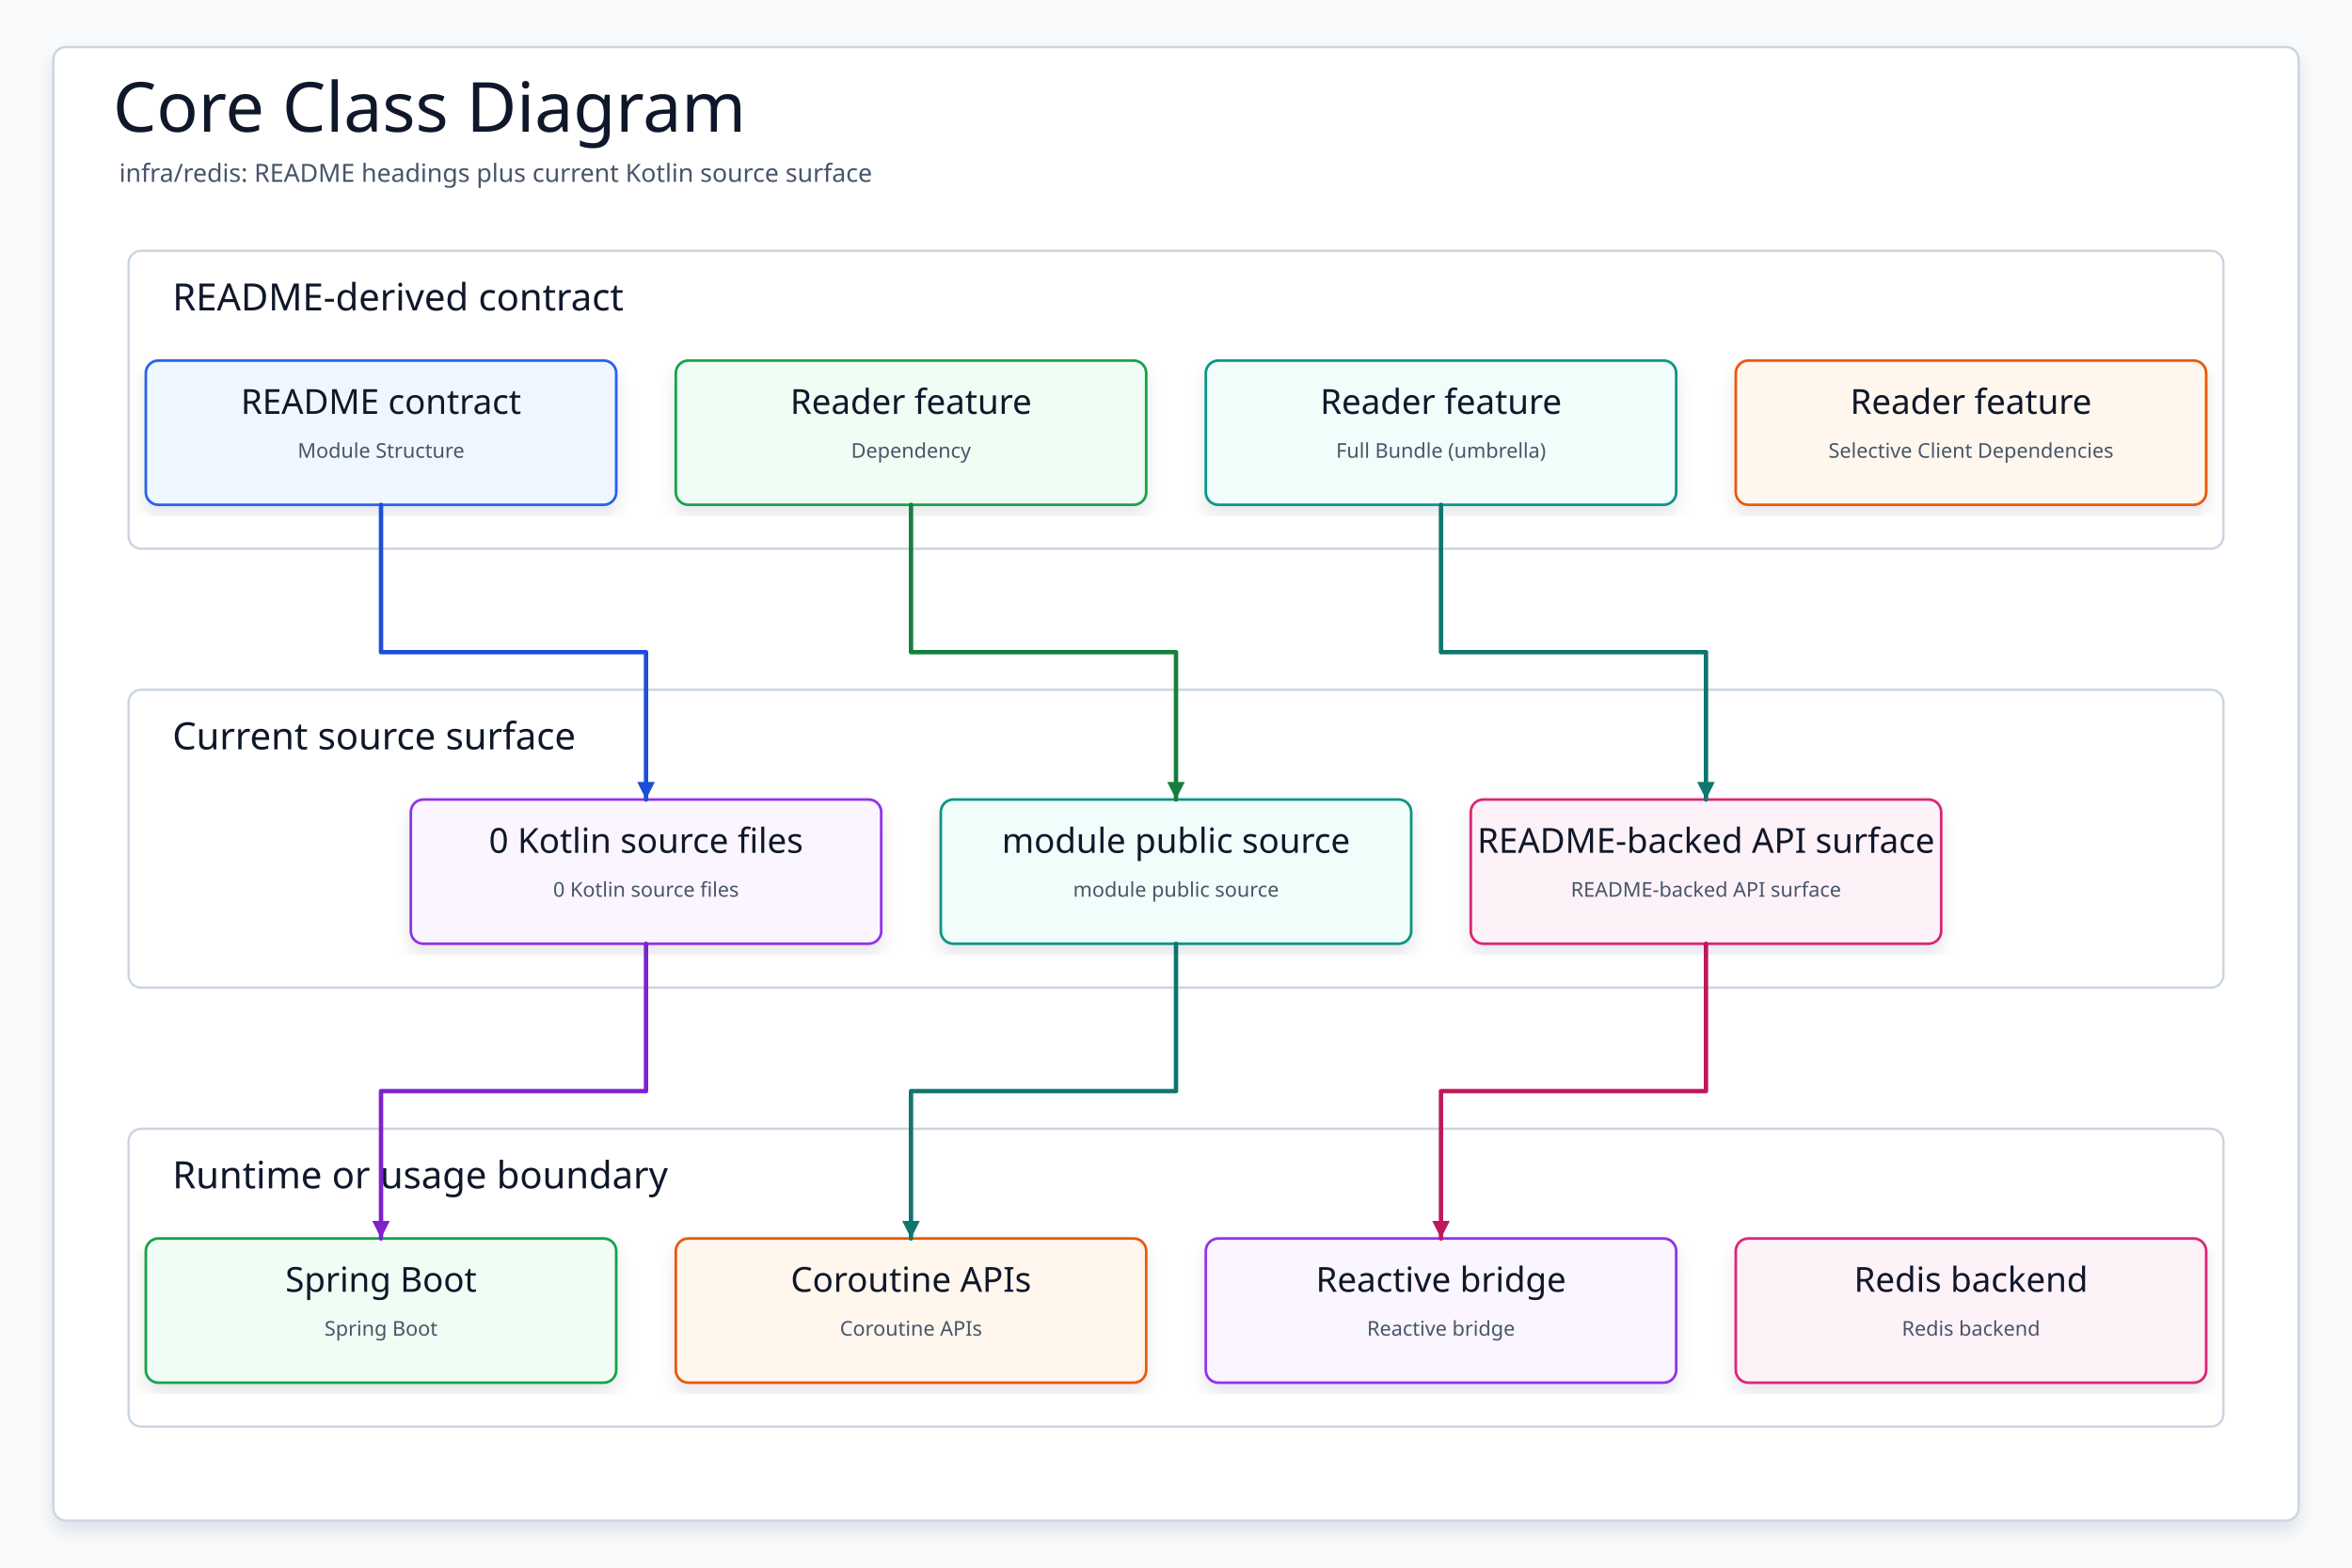
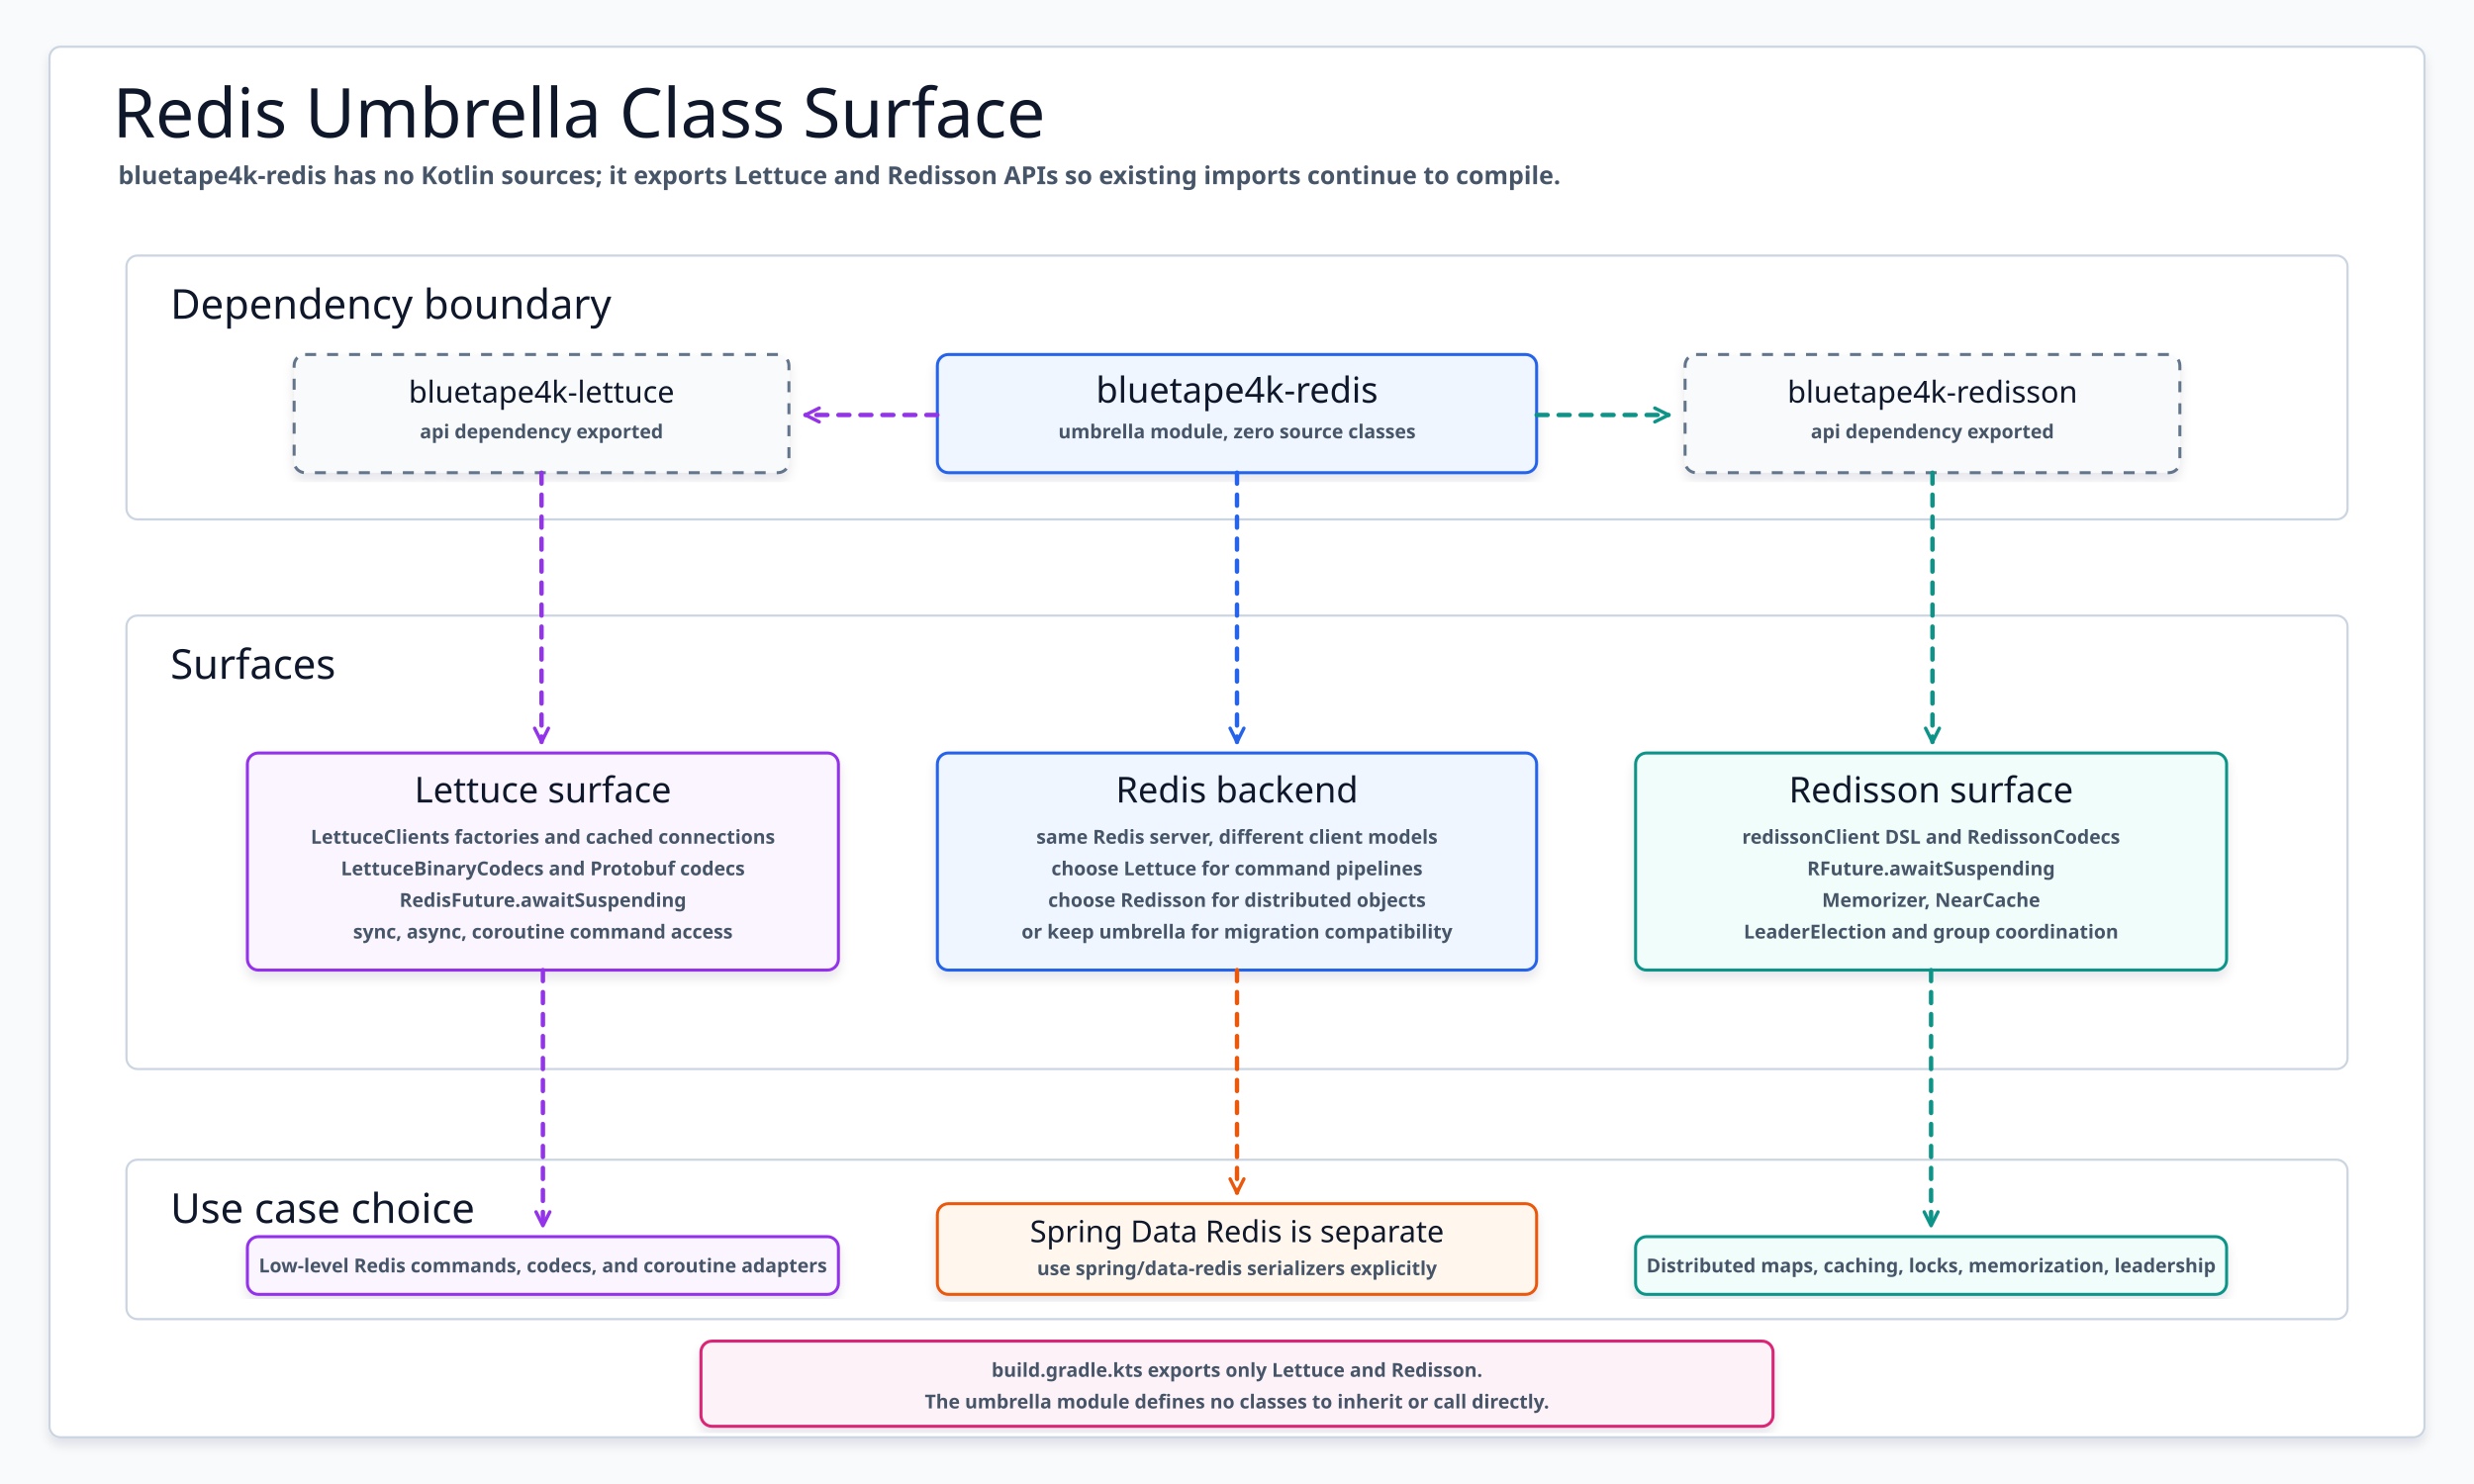
- <svg xmlns="http://www.w3.org/2000/svg" data-intent="Regenerate Core Class Diagram from the current README and source package surface for infra/redis." data-evidence="infra/redis/README.md; infra/redis; infra/redis/src/main/kotlin" data-source-read="infra/redis/README.md; infra/redis; infra/redis/src/main/kotlin" width="1500" height="1000" viewBox="0 0 1500 1000" role="img" aria-label="Core Class Diagram">
+ <svg xmlns="http://www.w3.org/2000/svg" width="1800" height="1080" viewBox="0 0 1800 1080" role="img" aria-label="Redis Umbrella Class Surface">
  <defs>
-     <filter id="shadow" x="-8%" y="-8%" width="116%" height="116%">
-       <feDropShadow dx="0" dy="6" stdDeviation="5" flood-color="#0F172A" flood-opacity="0.10" />
+     <filter id="softShadow" x="-8%" y="-8%" width="116%" height="116%">
+       <feDropShadow dx="0" dy="5" stdDeviation="4" flood-color="#0F172A" flood-opacity="0.10" />
    </filter>
-     <marker id="arrow" markerWidth="5" markerHeight="5" refX="4.5" refY="2.5" orient="auto" markerUnits="strokeWidth">
-       <path d="M 0.5 0.5 L 4.5 2.5 L 0.5 4.5 Z" fill="context-stroke" />
+     <marker id="arrowBlue" markerWidth="14" markerHeight="14" refX="12" refY="7" orient="auto" markerUnits="userSpaceOnUse">
+       <path d="M 2 2 L 12 7 L 2 12" fill="none" stroke="#2563EB" stroke-width="2.5" stroke-linecap="round" stroke-linejoin="round" />
+     </marker>
+     <marker id="arrowPurple" markerWidth="14" markerHeight="14" refX="12" refY="7" orient="auto" markerUnits="userSpaceOnUse">
+       <path d="M 2 2 L 12 7 L 2 12" fill="none" stroke="#9333EA" stroke-width="2.5" stroke-linecap="round" stroke-linejoin="round" />
+     </marker>
+     <marker id="arrowTeal" markerWidth="14" markerHeight="14" refX="12" refY="7" orient="auto" markerUnits="userSpaceOnUse">
+       <path d="M 2 2 L 12 7 L 2 12" fill="none" stroke="#0D9488" stroke-width="2.5" stroke-linecap="round" stroke-linejoin="round" />
+     </marker>
+     <marker id="arrowOrange" markerWidth="14" markerHeight="14" refX="12" refY="7" orient="auto" markerUnits="userSpaceOnUse">
+       <path d="M 2 2 L 12 7 L 2 12" fill="none" stroke="#EA580C" stroke-width="2.5" stroke-linecap="round" stroke-linejoin="round" />
    </marker>
    <style>
-     svg{font-family:"Architects Daughter","Comic Mono","Comic Sans MS",ui-sans-serif,system-ui,sans-serif}
-     .canvas{fill:#F8FAFC}.frame{fill:#FFFFFF;stroke:#CBD5E1;stroke-width:1.5;filter:url(#shadow)}
-     .title{font-family:"Architects Daughter";font-size:44px;fill:#0F172A}.subtitle{font-family:"Comic Mono";font-size:16px;fill:#475569}
-     .panel{fill:#FFFFFF;stroke:#CBD5E1;stroke-width:1.5}.panelTitle{font-family:"Architects Daughter";font-size:24px;fill:#0F172A;paint-order:stroke;stroke:#fff;stroke-width:4px;stroke-linejoin:round}
-     .card{filter:url(#shadow);stroke-width:1.7}.cardTitle{font-family:"Architects Daughter";font-size:22px;fill:#0F172A}.detail{font-family:"Comic Mono";font-size:13px;fill:#475569}
-     .route{fill:none;stroke-width:2.8;stroke-linecap:round;stroke-linejoin:round;marker-end:url(#arrow)}
-   </style>
+       svg{font-family:"Architects Daughter","Comic Mono","Comic Sans MS",ui-sans-serif,system-ui,sans-serif}
+       .canvas{fill:#F8FAFC}
+       .frame{fill:#FFFFFF;stroke:#CBD5E1;stroke-width:1.6;filter:url(#softShadow)}
+       .title{font-family:"Architects Daughter";font-size:50px;fill:#0F172A}
+       .subtitle{font-family:"Comic Mono";font-size:18px;fill:#475569;font-weight:700}
+       .panel{fill:#FFFFFF;stroke:#CBD5E1;stroke-width:1.6}
+       .panelTitle{font-family:"Architects Daughter";font-size:30px;fill:#0F172A}
+       .card{filter:url(#softShadow);stroke-width:2.2}
+       .umbrella{fill:#EFF6FF;stroke:#2563EB}
+       .lettuce{fill:#FAF5FF;stroke:#9333EA}
+       .redisson{fill:#F0FDFA;stroke:#0D9488}
+       .spring{fill:#FFF7ED;stroke:#EA580C}
+       .note{fill:#FDF2F8;stroke:#DB2777}
+       .external{fill:#F8FAFC;stroke:#64748B;stroke-dasharray:8 8}
+       .name{font-family:"Architects Daughter";font-size:26px;fill:#0F172A}
+       .smallName{font-family:"Architects Daughter";font-size:22px;fill:#0F172A}
+       .meta{font-family:"Comic Mono";font-size:14px;fill:#475569;font-weight:700}
+       .line{fill:none;stroke-width:3.2;stroke-linecap:round;stroke-linejoin:round;stroke-dasharray:8 8}
+       .blue{stroke:#2563EB;marker-end:url(#arrowBlue)}
+       .purple{stroke:#9333EA;marker-end:url(#arrowPurple)}
+       .teal{stroke:#0D9488;marker-end:url(#arrowTeal)}
+       .orange{stroke:#EA580C;marker-end:url(#arrowOrange)}
+     </style>
  </defs>
-   <rect class="canvas" width="1500" height="1000" />
-   <rect class="frame" x="34" y="30" width="1432" height="940" rx="8" />
-   <text class="title" x="72" y="84">Core Class Diagram</text>
-   <text class="subtitle" x="76" y="116">infra/redis: README headings plus current Kotlin source surface</text>
-   <g>
-     <rect class="panel" x="82" y="160" width="1336" height="190" rx="8" />
-     <text class="panelTitle" x="110" y="198">README-derived contract</text>
+   <rect class="canvas" width="1800" height="1080" />
+   <rect class="frame" x="36" y="34" width="1728" height="1012" rx="8" />
+   <text class="title" x="82" y="100">Redis Umbrella Class Surface</text>
+   <text class="subtitle" x="86" y="134">bluetape4k-redis has no Kotlin sources; it exports Lettuce and Redisson APIs so existing imports continue to compile.</text>
+   <g id="dependency-panel">
+     <rect class="panel" x="92" y="186" width="1616" height="192" rx="8" />
+     <text class="panelTitle" x="124" y="232">Dependency boundary</text>
  </g>
-   <g>
-     <rect class="panel" x="82" y="440" width="1336" height="190" rx="8" />
-     <text class="panelTitle" x="110" y="478">Current source surface</text>
+   <g id="surface-panel">
+     <rect class="panel" x="92" y="448" width="1616" height="330" rx="8" />
+     <text class="panelTitle" x="124" y="494">Surfaces</text>
  </g>
-   <g>
-     <rect class="panel" x="82" y="720" width="1336" height="190" rx="8" />
-     <text class="panelTitle" x="110" y="758">Runtime or usage boundary</text>
+   <g id="usage-panel">
+     <rect class="panel" x="92" y="844" width="1616" height="116" rx="8" />
+     <text class="panelTitle" x="124" y="890">Use case choice</text>
  </g>
-   <g id="contract0">
-     <rect class="card" x="93" y="230" width="300" height="92" rx="8" fill="#EFF6FF" stroke="#2563EB" />
-     <text class="cardTitle" x="243" y="264" text-anchor="middle">README contract</text>
-     <text class="detail" x="243" y="292" text-anchor="middle">Module Structure</text>
+   <g id="umbrella-module">
+     <rect class="card umbrella" x="682" y="258" width="436" height="86" rx="8" />
+     <text class="name" x="900" y="293" text-anchor="middle">bluetape4k-redis</text>
+     <text class="meta" x="900" y="319" text-anchor="middle">umbrella module, zero source classes</text>
  </g>
-   <g id="contract1">
-     <rect class="card" x="431" y="230" width="300" height="92" rx="8" fill="#F0FDF4" stroke="#16A34A" />
-     <text class="cardTitle" x="581" y="264" text-anchor="middle">Reader feature</text>
-     <text class="detail" x="581" y="292" text-anchor="middle">Dependency</text>
+   <g id="lettuce-module">
+     <rect class="card external" x="214" y="258" width="360" height="86" rx="8" />
+     <text class="smallName" x="394" y="293" text-anchor="middle">bluetape4k-lettuce</text>
+     <text class="meta" x="394" y="319" text-anchor="middle">api dependency exported</text>
  </g>
-   <g id="contract2">
-     <rect class="card" x="769" y="230" width="300" height="92" rx="8" fill="#F0FDFA" stroke="#0D9488" />
-     <text class="cardTitle" x="919" y="264" text-anchor="middle">Reader feature</text>
-     <text class="detail" x="919" y="292" text-anchor="middle">Full Bundle (umbrella)</text>
+   <g id="redisson-module">
+     <rect class="card external" x="1226" y="258" width="360" height="86" rx="8" />
+     <text class="smallName" x="1406" y="293" text-anchor="middle">bluetape4k-redisson</text>
+     <text class="meta" x="1406" y="319" text-anchor="middle">api dependency exported</text>
  </g>
-   <g id="contract3">
-     <rect class="card" x="1107" y="230" width="300" height="92" rx="8" fill="#FFF7ED" stroke="#EA580C" />
-     <text class="cardTitle" x="1257" y="264" text-anchor="middle">Reader feature</text>
-     <text class="detail" x="1257" y="292" text-anchor="middle">Selective Client Dependencies</text>
+   <path class="line purple" d="M 682 302 H 586" />
+   <path class="line teal" d="M 1118 302 H 1214" />
+   <g id="lettuce-surface">
+     <rect class="card lettuce" x="180" y="548" width="430" height="158" rx="8" />
+     <text class="name" x="395" y="584" text-anchor="middle">Lettuce surface</text>
+     <text class="meta" x="395" y="614" text-anchor="middle">LettuceClients factories and cached connections</text>
+     <text class="meta" x="395" y="637" text-anchor="middle">LettuceBinaryCodecs and Protobuf codecs</text>
+     <text class="meta" x="395" y="660" text-anchor="middle">RedisFuture.awaitSuspending</text>
+     <text class="meta" x="395" y="683" text-anchor="middle">sync, async, coroutine command access</text>
  </g>
-   <g id="source0">
-     <rect class="card" x="262" y="510" width="300" height="92" rx="8" fill="#FAF5FF" stroke="#9333EA" />
-     <text class="cardTitle" x="412" y="544" text-anchor="middle">0 Kotlin source files</text>
-     <text class="detail" x="412" y="572" text-anchor="middle">0 Kotlin source files</text>
+   <g id="redisson-surface">
+     <rect class="card redisson" x="1190" y="548" width="430" height="158" rx="8" />
+     <text class="name" x="1405" y="584" text-anchor="middle">Redisson surface</text>
+     <text class="meta" x="1405" y="614" text-anchor="middle">redissonClient DSL and RedissonCodecs</text>
+     <text class="meta" x="1405" y="637" text-anchor="middle">RFuture.awaitSuspending</text>
+     <text class="meta" x="1405" y="660" text-anchor="middle">Memorizer, NearCache</text>
+     <text class="meta" x="1405" y="683" text-anchor="middle">LeaderElection and group coordination</text>
  </g>
-   <g id="source1">
-     <rect class="card" x="600" y="510" width="300" height="92" rx="8" fill="#F0FDFA" stroke="#0D9488" />
-     <text class="cardTitle" x="750" y="544" text-anchor="middle">module public source</text>
-     <text class="detail" x="750" y="572" text-anchor="middle">module public source</text>
+   <g id="redis-backend">
+     <rect class="card umbrella" x="682" y="548" width="436" height="158" rx="8" />
+     <text class="name" x="900" y="584" text-anchor="middle">Redis backend</text>
+     <text class="meta" x="900" y="614" text-anchor="middle">same Redis server, different client models</text>
+     <text class="meta" x="900" y="637" text-anchor="middle">choose Lettuce for command pipelines</text>
+     <text class="meta" x="900" y="660" text-anchor="middle">choose Redisson for distributed objects</text>
+     <text class="meta" x="900" y="683" text-anchor="middle">or keep umbrella for migration compatibility</text>
  </g>
-   <g id="source2">
-     <rect class="card" x="938" y="510" width="300" height="92" rx="8" fill="#FDF2F8" stroke="#DB2777" />
-     <text class="cardTitle" x="1088" y="544" text-anchor="middle">README-backed API surface</text>
-     <text class="detail" x="1088" y="572" text-anchor="middle">README-backed API surface</text>
+   <path class="line purple" d="M 394 344 V 540" />
+   <path class="line teal" d="M 1406 344 V 540" />
+   <path class="line blue" d="M 900 344 V 540" />
+   <g id="lettuce-use">
+     <rect class="card lettuce" x="180" y="900" width="430" height="42" rx="8" />
+     <text class="meta" x="395" y="926" text-anchor="middle">Low-level Redis commands, codecs, and coroutine adapters</text>
  </g>
-   <g id="runtime0">
-     <rect class="card" x="93" y="790" width="300" height="92" rx="8" fill="#F0FDF4" stroke="#16A34A" />
-     <text class="cardTitle" x="243" y="824" text-anchor="middle">Spring Boot</text>
-     <text class="detail" x="243" y="852" text-anchor="middle">Spring Boot</text>
+   <g id="redisson-use">
+     <rect class="card redisson" x="1190" y="900" width="430" height="42" rx="8" />
+     <text class="meta" x="1405" y="926" text-anchor="middle">Distributed maps, caching, locks, memorization, leadership</text>
  </g>
-   <g id="runtime1">
-     <rect class="card" x="431" y="790" width="300" height="92" rx="8" fill="#FFF7ED" stroke="#EA580C" />
-     <text class="cardTitle" x="581" y="824" text-anchor="middle">Coroutine APIs</text>
-     <text class="detail" x="581" y="852" text-anchor="middle">Coroutine APIs</text>
+   <g id="spring-separate">
+     <rect class="card spring" x="682" y="876" width="436" height="66" rx="8" />
+     <text class="smallName" x="900" y="904" text-anchor="middle">Spring Data Redis is separate</text>
+     <text class="meta" x="900" y="928" text-anchor="middle">use spring/data-redis serializers explicitly</text>
  </g>
-   <g id="runtime2">
-     <rect class="card" x="769" y="790" width="300" height="92" rx="8" fill="#FAF5FF" stroke="#9333EA" />
-     <text class="cardTitle" x="919" y="824" text-anchor="middle">Reactive bridge</text>
-     <text class="detail" x="919" y="852" text-anchor="middle">Reactive bridge</text>
+   <path class="line purple" d="M 395 706 V 892" />
+   <path class="line teal" d="M 1405 706 V 892" />
+   <path class="line orange" d="M 900 706 V 868" />
+   <g id="build-note">
+     <rect class="card note" x="510" y="976" width="780" height="62" rx="8" />
+     <text class="meta" x="900" y="1002" text-anchor="middle">build.gradle.kts exports only Lettuce and Redisson.</text>
+     <text class="meta" x="900" y="1025" text-anchor="middle">The umbrella module defines no classes to inherit or call directly.</text>
  </g>
-   <g id="runtime3">
-     <rect class="card" x="1107" y="790" width="300" height="92" rx="8" fill="#FDF2F8" stroke="#DB2777" />
-     <text class="cardTitle" x="1257" y="824" text-anchor="middle">Redis backend</text>
-     <text class="detail" x="1257" y="852" text-anchor="middle">Redis backend</text>
-   </g>
-   <path class="route" data-from="contract0" data-to="source0" d="M243 322 L243 416 L412 416 L412 510" stroke="#1D4ED8" />
-   <path class="route" data-from="contract1" data-to="source1" d="M581 322 L581 416 L750 416 L750 510" stroke="#15803D" />
-   <path class="route" data-from="contract2" data-to="source2" d="M919 322 L919 416 L1088 416 L1088 510" stroke="#0F766E" />
-   <path class="route" data-from="source0" data-to="runtime0" d="M412 602 L412 696 L243 696 L243 790" stroke="#7E22CE" />
-   <path class="route" data-from="source1" data-to="runtime1" d="M750 602 L750 696 L581 696 L581 790" stroke="#0F766E" />
-   <path class="route" data-from="source2" data-to="runtime2" d="M1088 602 L1088 696 L919 696 L919 790" stroke="#BE185D" />
</svg>
